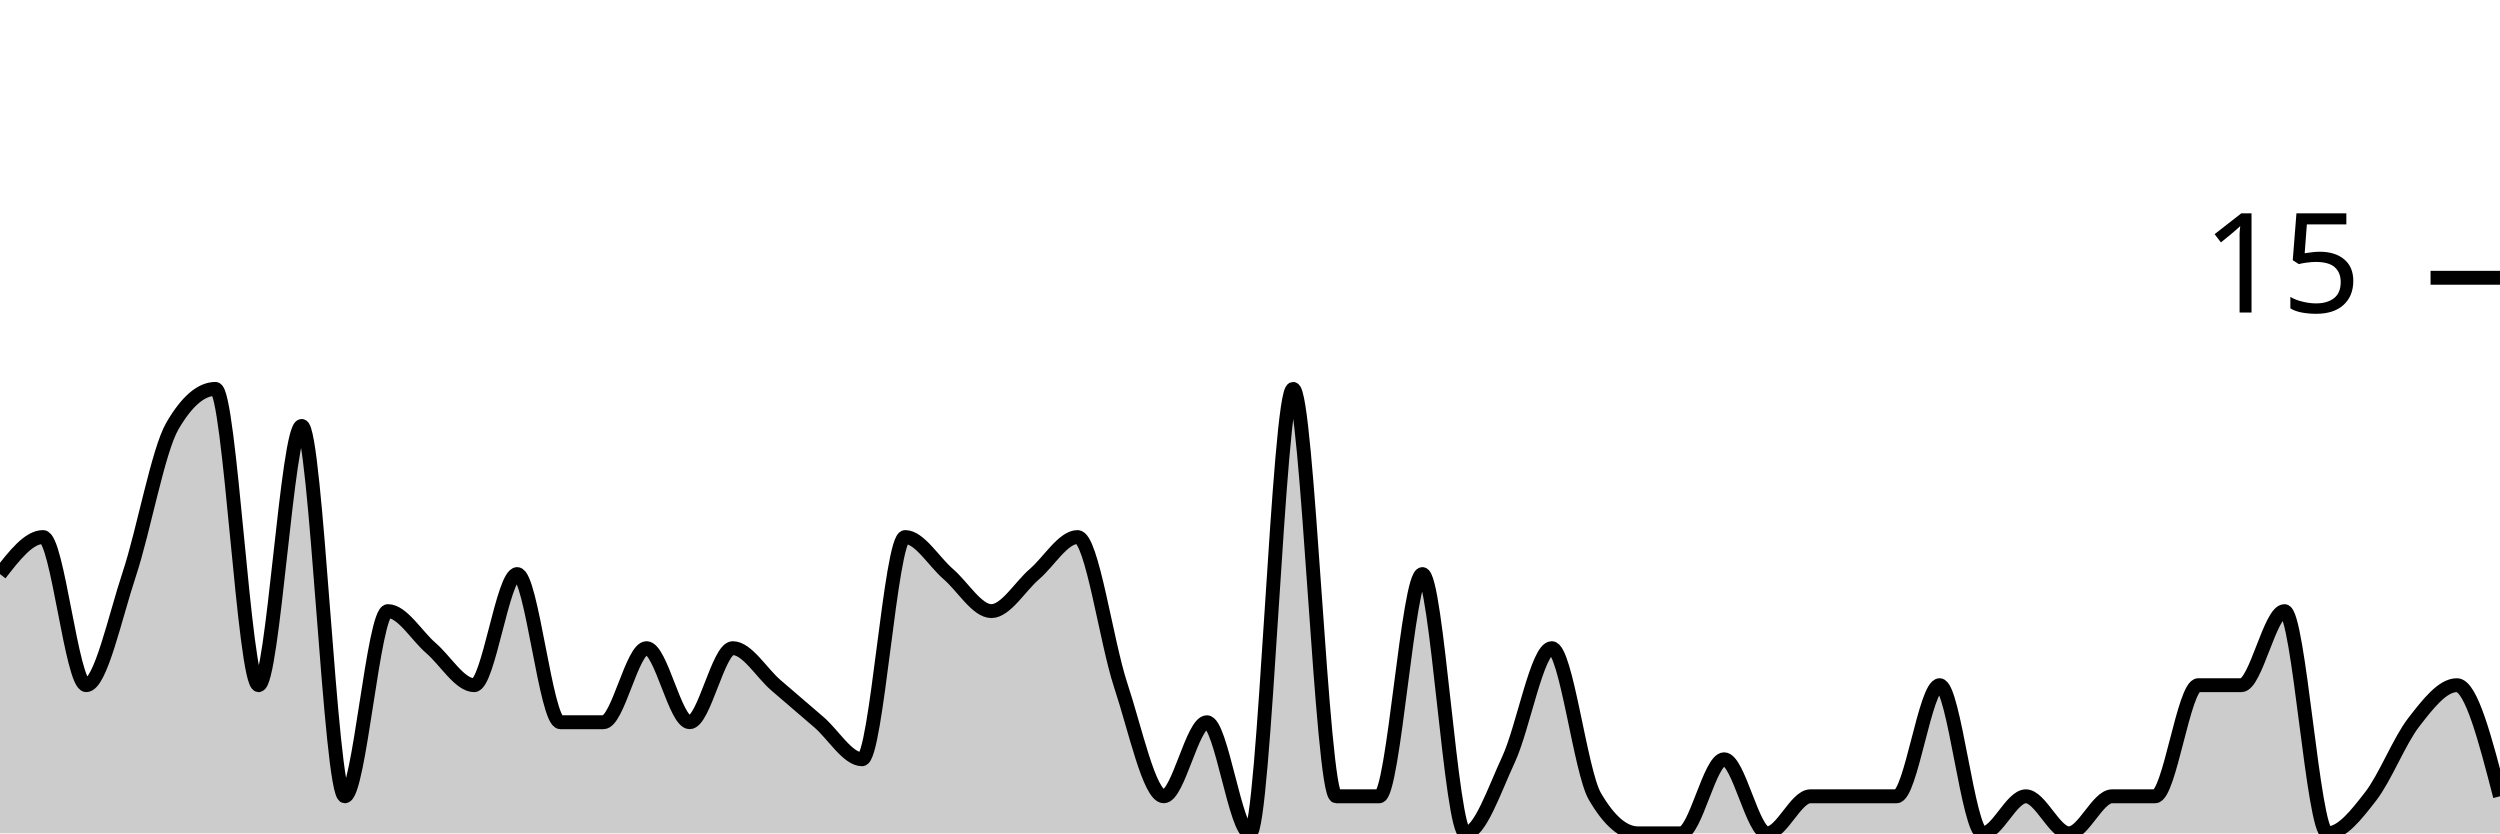
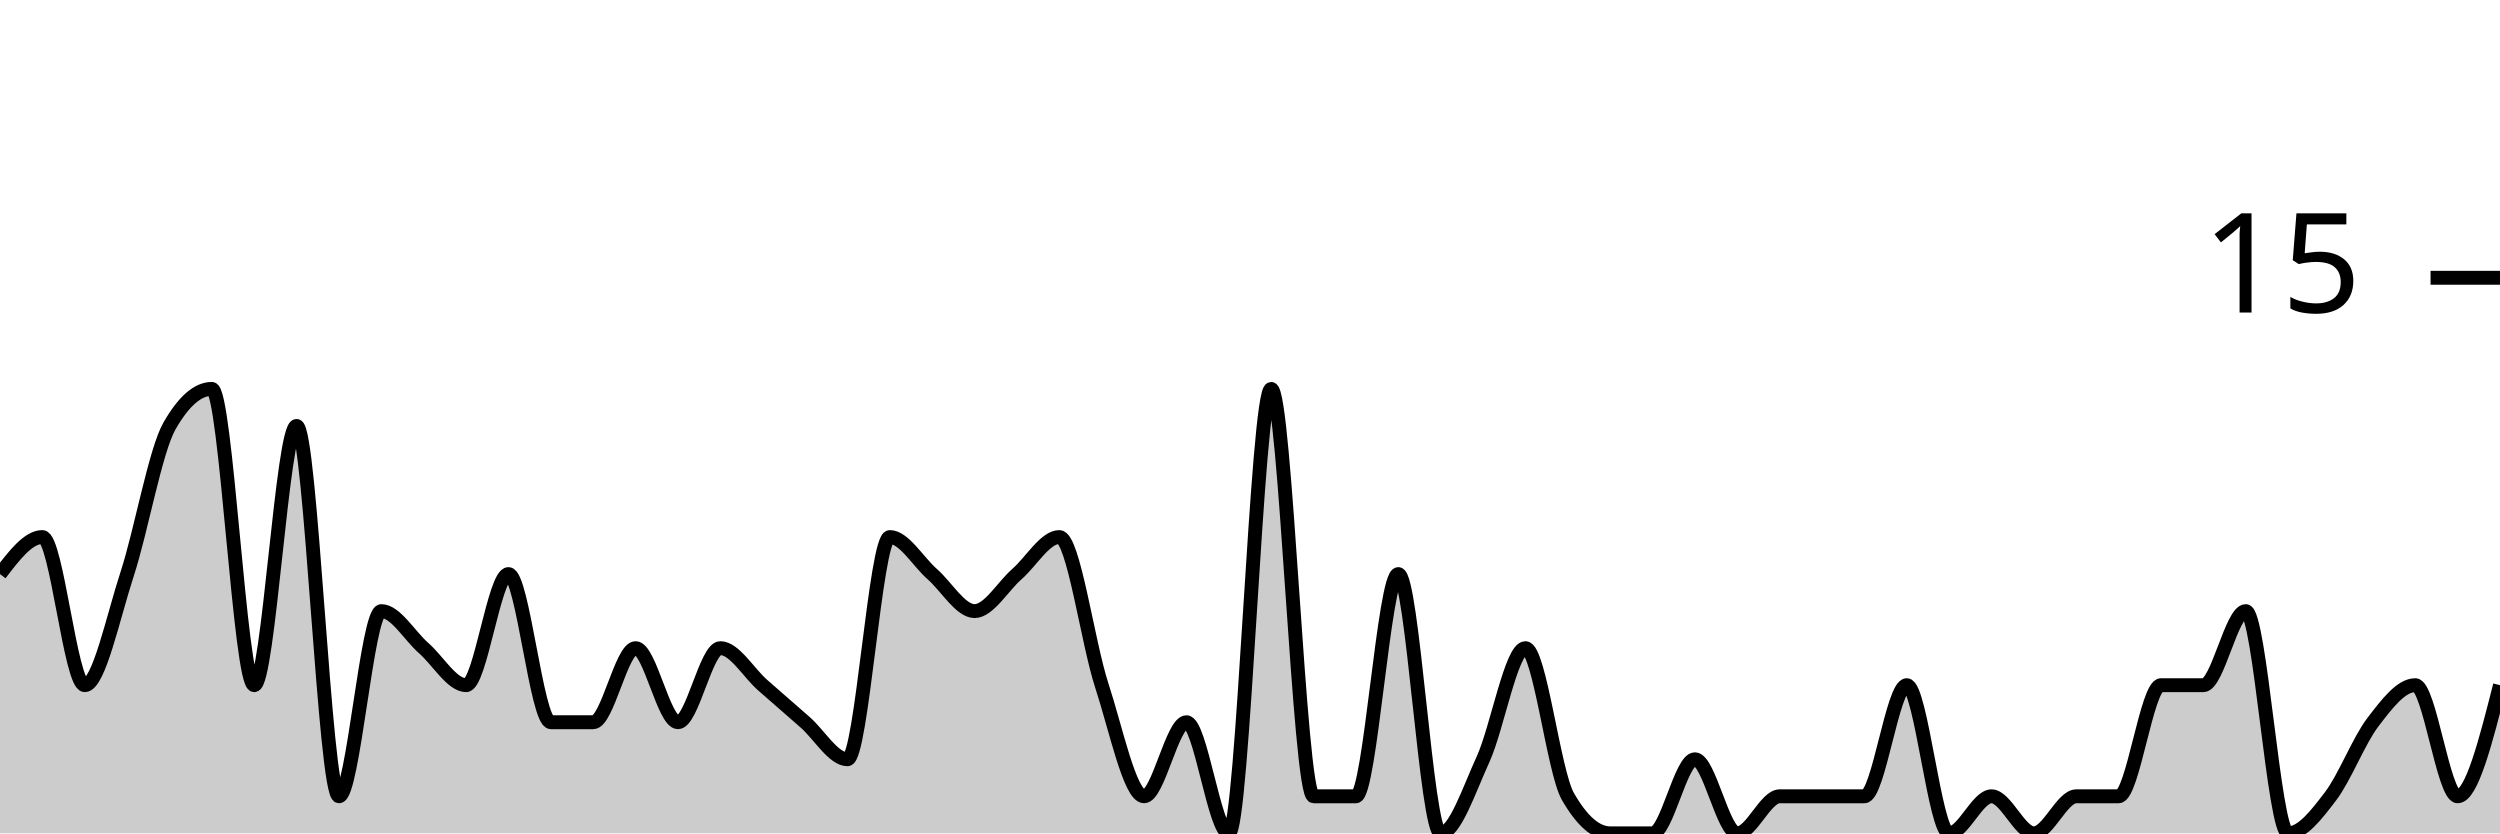
<svg xmlns="http://www.w3.org/2000/svg" viewBox="0 0 180 60">
  <g transform="translate(0,20)">
-     <path class="area" fill="rgba(0, 0, 0, 0.2)" d="M0,21.333C1.034,20,2.069,18.667,3.103,18.667C4.138,18.667,5.172,29.333,6.207,29.333C7.241,29.333,8.276,24.444,9.31,21.333C10.345,18.222,11.379,12.444,12.414,10.667C13.448,8.889,14.483,8,15.517,8C16.552,8,17.586,29.333,18.621,29.333C19.655,29.333,20.69,10.667,21.724,10.667C22.759,10.667,23.793,37.333,24.828,37.333C25.862,37.333,26.897,24,27.931,24C28.966,24,30,25.778,31.034,26.667C32.069,27.556,33.103,29.333,34.138,29.333C35.172,29.333,36.207,21.333,37.241,21.333C38.276,21.333,39.31,32,40.345,32C41.379,32,42.414,32,43.448,32C44.483,32,45.517,26.667,46.552,26.667C47.586,26.667,48.621,32,49.655,32C50.69,32,51.724,26.667,52.759,26.667C53.793,26.667,54.828,28.444,55.862,29.333C56.897,30.222,57.931,31.111,58.966,32C60,32.889,61.034,34.667,62.069,34.667C63.103,34.667,64.138,18.667,65.172,18.667C66.207,18.667,67.241,20.444,68.276,21.333C69.31,22.222,70.345,24,71.379,24C72.414,24,73.448,22.222,74.483,21.333C75.517,20.444,76.552,18.667,77.586,18.667C78.621,18.667,79.655,26.222,80.69,29.333C81.724,32.444,82.759,37.333,83.793,37.333C84.828,37.333,85.862,32,86.897,32C87.931,32,88.966,40,90,40C91.034,40,92.069,8,93.103,8C94.138,8,95.172,37.333,96.207,37.333C97.241,37.333,98.276,37.333,99.31,37.333C100.345,37.333,101.379,21.333,102.414,21.333C103.448,21.333,104.483,40,105.517,40C106.552,40,107.586,36.889,108.621,34.667C109.655,32.444,110.69,26.667,111.724,26.667C112.759,26.667,113.793,35.556,114.828,37.333C115.862,39.111,116.897,40,117.931,40C118.966,40,120,40,121.034,40C122.069,40,123.103,34.667,124.138,34.667C125.172,34.667,126.207,40,127.241,40C128.276,40,129.31,37.333,130.345,37.333C131.379,37.333,132.414,37.333,133.448,37.333C134.483,37.333,135.517,37.333,136.552,37.333C137.586,37.333,138.621,29.333,139.655,29.333C140.69,29.333,141.724,40,142.759,40C143.793,40,144.828,37.333,145.862,37.333C146.897,37.333,147.931,40,148.966,40C150,40,151.034,37.333,152.069,37.333C153.103,37.333,154.138,37.333,155.172,37.333C156.207,37.333,157.241,29.333,158.276,29.333C159.31,29.333,160.345,29.333,161.379,29.333C162.414,29.333,163.448,24,164.483,24C165.517,24,166.552,40,167.586,40C168.621,40,169.655,38.667,170.69,37.333C171.724,36,172.759,33.333,173.793,32C174.828,30.667,175.862,29.333,176.897,29.333C177.931,29.333,178.966,33.333,180,37.333L180,40C178.966,40,177.931,40,176.897,40C175.862,40,174.828,40,173.793,40C172.759,40,171.724,40,170.69,40C169.655,40,168.621,40,167.586,40C166.552,40,165.517,40,164.483,40C163.448,40,162.414,40,161.379,40C160.345,40,159.31,40,158.276,40C157.241,40,156.207,40,155.172,40C154.138,40,153.103,40,152.069,40C151.034,40,150,40,148.966,40C147.931,40,146.897,40,145.862,40C144.828,40,143.793,40,142.759,40C141.724,40,140.69,40,139.655,40C138.621,40,137.586,40,136.552,40C135.517,40,134.483,40,133.448,40C132.414,40,131.379,40,130.345,40C129.31,40,128.276,40,127.241,40C126.207,40,125.172,40,124.138,40C123.103,40,122.069,40,121.034,40C120,40,118.966,40,117.931,40C116.897,40,115.862,40,114.828,40C113.793,40,112.759,40,111.724,40C110.69,40,109.655,40,108.621,40C107.586,40,106.552,40,105.517,40C104.483,40,103.448,40,102.414,40C101.379,40,100.345,40,99.31,40C98.276,40,97.241,40,96.207,40C95.172,40,94.138,40,93.103,40C92.069,40,91.034,40,90,40C88.966,40,87.931,40,86.897,40C85.862,40,84.828,40,83.793,40C82.759,40,81.724,40,80.69,40C79.655,40,78.621,40,77.586,40C76.552,40,75.517,40,74.483,40C73.448,40,72.414,40,71.379,40C70.345,40,69.31,40,68.276,40C67.241,40,66.207,40,65.172,40C64.138,40,63.103,40,62.069,40C61.034,40,60,40,58.966,40C57.931,40,56.897,40,55.862,40C54.828,40,53.793,40,52.759,40C51.724,40,50.69,40,49.655,40C48.621,40,47.586,40,46.552,40C45.517,40,44.483,40,43.448,40C42.414,40,41.379,40,40.345,40C39.31,40,38.276,40,37.241,40C36.207,40,35.172,40,34.138,40C33.103,40,32.069,40,31.034,40C30,40,28.966,40,27.931,40C26.897,40,25.862,40,24.828,40C23.793,40,22.759,40,21.724,40C20.69,40,19.655,40,18.621,40C17.586,40,16.552,40,15.517,40C14.483,40,13.448,40,12.414,40C11.379,40,10.345,40,9.31,40C8.276,40,7.241,40,6.207,40C5.172,40,4.138,40,3.103,40C2.069,40,1.034,40,0,40Z" />
-     <path class="line" stroke="black" fill="none" d="M0,21.333C1.034,20,2.069,18.667,3.103,18.667C4.138,18.667,5.172,29.333,6.207,29.333C7.241,29.333,8.276,24.444,9.31,21.333C10.345,18.222,11.379,12.444,12.414,10.667C13.448,8.889,14.483,8,15.517,8C16.552,8,17.586,29.333,18.621,29.333C19.655,29.333,20.69,10.667,21.724,10.667C22.759,10.667,23.793,37.333,24.828,37.333C25.862,37.333,26.897,24,27.931,24C28.966,24,30,25.778,31.034,26.667C32.069,27.556,33.103,29.333,34.138,29.333C35.172,29.333,36.207,21.333,37.241,21.333C38.276,21.333,39.31,32,40.345,32C41.379,32,42.414,32,43.448,32C44.483,32,45.517,26.667,46.552,26.667C47.586,26.667,48.621,32,49.655,32C50.69,32,51.724,26.667,52.759,26.667C53.793,26.667,54.828,28.444,55.862,29.333C56.897,30.222,57.931,31.111,58.966,32C60,32.889,61.034,34.667,62.069,34.667C63.103,34.667,64.138,18.667,65.172,18.667C66.207,18.667,67.241,20.444,68.276,21.333C69.31,22.222,70.345,24,71.379,24C72.414,24,73.448,22.222,74.483,21.333C75.517,20.444,76.552,18.667,77.586,18.667C78.621,18.667,79.655,26.222,80.69,29.333C81.724,32.444,82.759,37.333,83.793,37.333C84.828,37.333,85.862,32,86.897,32C87.931,32,88.966,40,90,40C91.034,40,92.069,8,93.103,8C94.138,8,95.172,37.333,96.207,37.333C97.241,37.333,98.276,37.333,99.31,37.333C100.345,37.333,101.379,21.333,102.414,21.333C103.448,21.333,104.483,40,105.517,40C106.552,40,107.586,36.889,108.621,34.667C109.655,32.444,110.69,26.667,111.724,26.667C112.759,26.667,113.793,35.556,114.828,37.333C115.862,39.111,116.897,40,117.931,40C118.966,40,120,40,121.034,40C122.069,40,123.103,34.667,124.138,34.667C125.172,34.667,126.207,40,127.241,40C128.276,40,129.31,37.333,130.345,37.333C131.379,37.333,132.414,37.333,133.448,37.333C134.483,37.333,135.517,37.333,136.552,37.333C137.586,37.333,138.621,29.333,139.655,29.333C140.69,29.333,141.724,40,142.759,40C143.793,40,144.828,37.333,145.862,37.333C146.897,37.333,147.931,40,148.966,40C150,40,151.034,37.333,152.069,37.333C153.103,37.333,154.138,37.333,155.172,37.333C156.207,37.333,157.241,29.333,158.276,29.333C159.31,29.333,160.345,29.333,161.379,29.333C162.414,29.333,163.448,24,164.483,24C165.517,24,166.552,40,167.586,40C168.621,40,169.655,38.667,170.69,37.333C171.724,36,172.759,33.333,173.793,32C174.828,30.667,175.862,29.333,176.897,29.333C177.931,29.333,178.966,33.333,180,37.333" />
+     <path class="area" fill="rgba(0, 0, 0, 0.2)" d="M0,21.333C1.017,20,2.034,18.667,3.051,18.667C4.068,18.667,5.085,29.333,6.102,29.333C7.119,29.333,8.136,24.444,9.153,21.333C10.169,18.222,11.186,12.444,12.203,10.667C13.22,8.889,14.237,8,15.254,8C16.271,8,17.288,29.333,18.305,29.333C19.322,29.333,20.339,10.667,21.356,10.667C22.373,10.667,23.39,37.333,24.407,37.333C25.424,37.333,26.441,24,27.458,24C28.475,24,29.492,25.778,30.508,26.667C31.525,27.556,32.542,29.333,33.559,29.333C34.576,29.333,35.593,21.333,36.61,21.333C37.627,21.333,38.644,32,39.661,32C40.678,32,41.695,32,42.712,32C43.729,32,44.746,26.667,45.763,26.667C46.78,26.667,47.797,32,48.814,32C49.831,32,50.847,26.667,51.864,26.667C52.881,26.667,53.898,28.444,54.915,29.333C55.932,30.222,56.949,31.111,57.966,32C58.983,32.889,60,34.667,61.017,34.667C62.034,34.667,63.051,18.667,64.068,18.667C65.085,18.667,66.102,20.444,67.119,21.333C68.136,22.222,69.153,24,70.169,24C71.186,24,72.203,22.222,73.22,21.333C74.237,20.444,75.254,18.667,76.271,18.667C77.288,18.667,78.305,26.222,79.322,29.333C80.339,32.444,81.356,37.333,82.373,37.333C83.39,37.333,84.407,32,85.424,32C86.441,32,87.458,40,88.475,40C89.492,40,90.508,8,91.525,8C92.542,8,93.559,37.333,94.576,37.333C95.593,37.333,96.61,37.333,97.627,37.333C98.644,37.333,99.661,21.333,100.678,21.333C101.695,21.333,102.712,40,103.729,40C104.746,40,105.763,36.889,106.78,34.667C107.797,32.444,108.814,26.667,109.831,26.667C110.847,26.667,111.864,35.556,112.881,37.333C113.898,39.111,114.915,40,115.932,40C116.949,40,117.966,40,118.983,40C120,40,121.017,34.667,122.034,34.667C123.051,34.667,124.068,40,125.085,40C126.102,40,127.119,37.333,128.136,37.333C129.153,37.333,130.169,37.333,131.186,37.333C132.203,37.333,133.22,37.333,134.237,37.333C135.254,37.333,136.271,29.333,137.288,29.333C138.305,29.333,139.322,40,140.339,40C141.356,40,142.373,37.333,143.39,37.333C144.407,37.333,145.424,40,146.441,40C147.458,40,148.475,37.333,149.492,37.333C150.508,37.333,151.525,37.333,152.542,37.333C153.559,37.333,154.576,29.333,155.593,29.333C156.61,29.333,157.627,29.333,158.644,29.333C159.661,29.333,160.678,24,161.695,24C162.712,24,163.729,40,164.746,40C165.763,40,166.78,38.667,167.797,37.333C168.814,36,169.831,33.333,170.847,32C171.864,30.667,172.881,29.333,173.898,29.333C174.915,29.333,175.932,37.333,176.949,37.333C177.966,37.333,178.983,33.333,180,29.333L180,40C178.983,40,177.966,40,176.949,40C175.932,40,174.915,40,173.898,40C172.881,40,171.864,40,170.847,40C169.831,40,168.814,40,167.797,40C166.78,40,165.763,40,164.746,40C163.729,40,162.712,40,161.695,40C160.678,40,159.661,40,158.644,40C157.627,40,156.61,40,155.593,40C154.576,40,153.559,40,152.542,40C151.525,40,150.508,40,149.492,40C148.475,40,147.458,40,146.441,40C145.424,40,144.407,40,143.39,40C142.373,40,141.356,40,140.339,40C139.322,40,138.305,40,137.288,40C136.271,40,135.254,40,134.237,40C133.22,40,132.203,40,131.186,40C130.169,40,129.153,40,128.136,40C127.119,40,126.102,40,125.085,40C124.068,40,123.051,40,122.034,40C121.017,40,120,40,118.983,40C117.966,40,116.949,40,115.932,40C114.915,40,113.898,40,112.881,40C111.864,40,110.847,40,109.831,40C108.814,40,107.797,40,106.78,40C105.763,40,104.746,40,103.729,40C102.712,40,101.695,40,100.678,40C99.661,40,98.644,40,97.627,40C96.61,40,95.593,40,94.576,40C93.559,40,92.542,40,91.525,40C90.508,40,89.492,40,88.475,40C87.458,40,86.441,40,85.424,40C84.407,40,83.39,40,82.373,40C81.356,40,80.339,40,79.322,40C78.305,40,77.288,40,76.271,40C75.254,40,74.237,40,73.22,40C72.203,40,71.186,40,70.169,40C69.153,40,68.136,40,67.119,40C66.102,40,65.085,40,64.068,40C63.051,40,62.034,40,61.017,40C60,40,58.983,40,57.966,40C56.949,40,55.932,40,54.915,40C53.898,40,52.881,40,51.864,40C50.847,40,49.831,40,48.814,40C47.797,40,46.78,40,45.763,40C44.746,40,43.729,40,42.712,40C41.695,40,40.678,40,39.661,40C38.644,40,37.627,40,36.61,40C35.593,40,34.576,40,33.559,40C32.542,40,31.525,40,30.508,40C29.492,40,28.475,40,27.458,40C26.441,40,25.424,40,24.407,40C23.39,40,22.373,40,21.356,40C20.339,40,19.322,40,18.305,40C17.288,40,16.271,40,15.254,40C14.237,40,13.22,40,12.203,40C11.186,40,10.169,40,9.153,40C8.136,40,7.119,40,6.102,40C5.085,40,4.068,40,3.051,40C2.034,40,1.017,40,0,40Z" />
+     <path class="line" stroke="black" fill="none" d="M0,21.333C1.017,20,2.034,18.667,3.051,18.667C4.068,18.667,5.085,29.333,6.102,29.333C7.119,29.333,8.136,24.444,9.153,21.333C10.169,18.222,11.186,12.444,12.203,10.667C13.22,8.889,14.237,8,15.254,8C16.271,8,17.288,29.333,18.305,29.333C19.322,29.333,20.339,10.667,21.356,10.667C22.373,10.667,23.39,37.333,24.407,37.333C25.424,37.333,26.441,24,27.458,24C28.475,24,29.492,25.778,30.508,26.667C31.525,27.556,32.542,29.333,33.559,29.333C34.576,29.333,35.593,21.333,36.61,21.333C37.627,21.333,38.644,32,39.661,32C40.678,32,41.695,32,42.712,32C43.729,32,44.746,26.667,45.763,26.667C46.78,26.667,47.797,32,48.814,32C49.831,32,50.847,26.667,51.864,26.667C52.881,26.667,53.898,28.444,54.915,29.333C55.932,30.222,56.949,31.111,57.966,32C58.983,32.889,60,34.667,61.017,34.667C62.034,34.667,63.051,18.667,64.068,18.667C65.085,18.667,66.102,20.444,67.119,21.333C68.136,22.222,69.153,24,70.169,24C71.186,24,72.203,22.222,73.22,21.333C74.237,20.444,75.254,18.667,76.271,18.667C77.288,18.667,78.305,26.222,79.322,29.333C80.339,32.444,81.356,37.333,82.373,37.333C83.39,37.333,84.407,32,85.424,32C86.441,32,87.458,40,88.475,40C89.492,40,90.508,8,91.525,8C92.542,8,93.559,37.333,94.576,37.333C95.593,37.333,96.61,37.333,97.627,37.333C98.644,37.333,99.661,21.333,100.678,21.333C101.695,21.333,102.712,40,103.729,40C104.746,40,105.763,36.889,106.78,34.667C107.797,32.444,108.814,26.667,109.831,26.667C110.847,26.667,111.864,35.556,112.881,37.333C113.898,39.111,114.915,40,115.932,40C116.949,40,117.966,40,118.983,40C120,40,121.017,34.667,122.034,34.667C123.051,34.667,124.068,40,125.085,40C126.102,40,127.119,37.333,128.136,37.333C129.153,37.333,130.169,37.333,131.186,37.333C132.203,37.333,133.22,37.333,134.237,37.333C135.254,37.333,136.271,29.333,137.288,29.333C138.305,29.333,139.322,40,140.339,40C141.356,40,142.373,37.333,143.39,37.333C144.407,37.333,145.424,40,146.441,40C147.458,40,148.475,37.333,149.492,37.333C150.508,37.333,151.525,37.333,152.542,37.333C153.559,37.333,154.576,29.333,155.593,29.333C156.61,29.333,157.627,29.333,158.644,29.333C159.661,29.333,160.678,24,161.695,24C162.712,24,163.729,40,164.746,40C165.763,40,166.78,38.667,167.797,37.333C168.814,36,169.831,33.333,170.847,32C171.864,30.667,172.881,29.333,173.898,29.333C174.915,29.333,175.932,37.333,176.949,37.333C177.966,37.333,178.983,33.333,180,29.333" />
    <path class="axis-ceiling" stroke-width="1" stroke="black" fill="none" d="M175,0L180,0" />
    <text class="axis-ceiling-label" font-family="sans-serif" text-anchor="end" font-size="10px" x="170" y="2.5">15</text>
  </g>
</svg>
